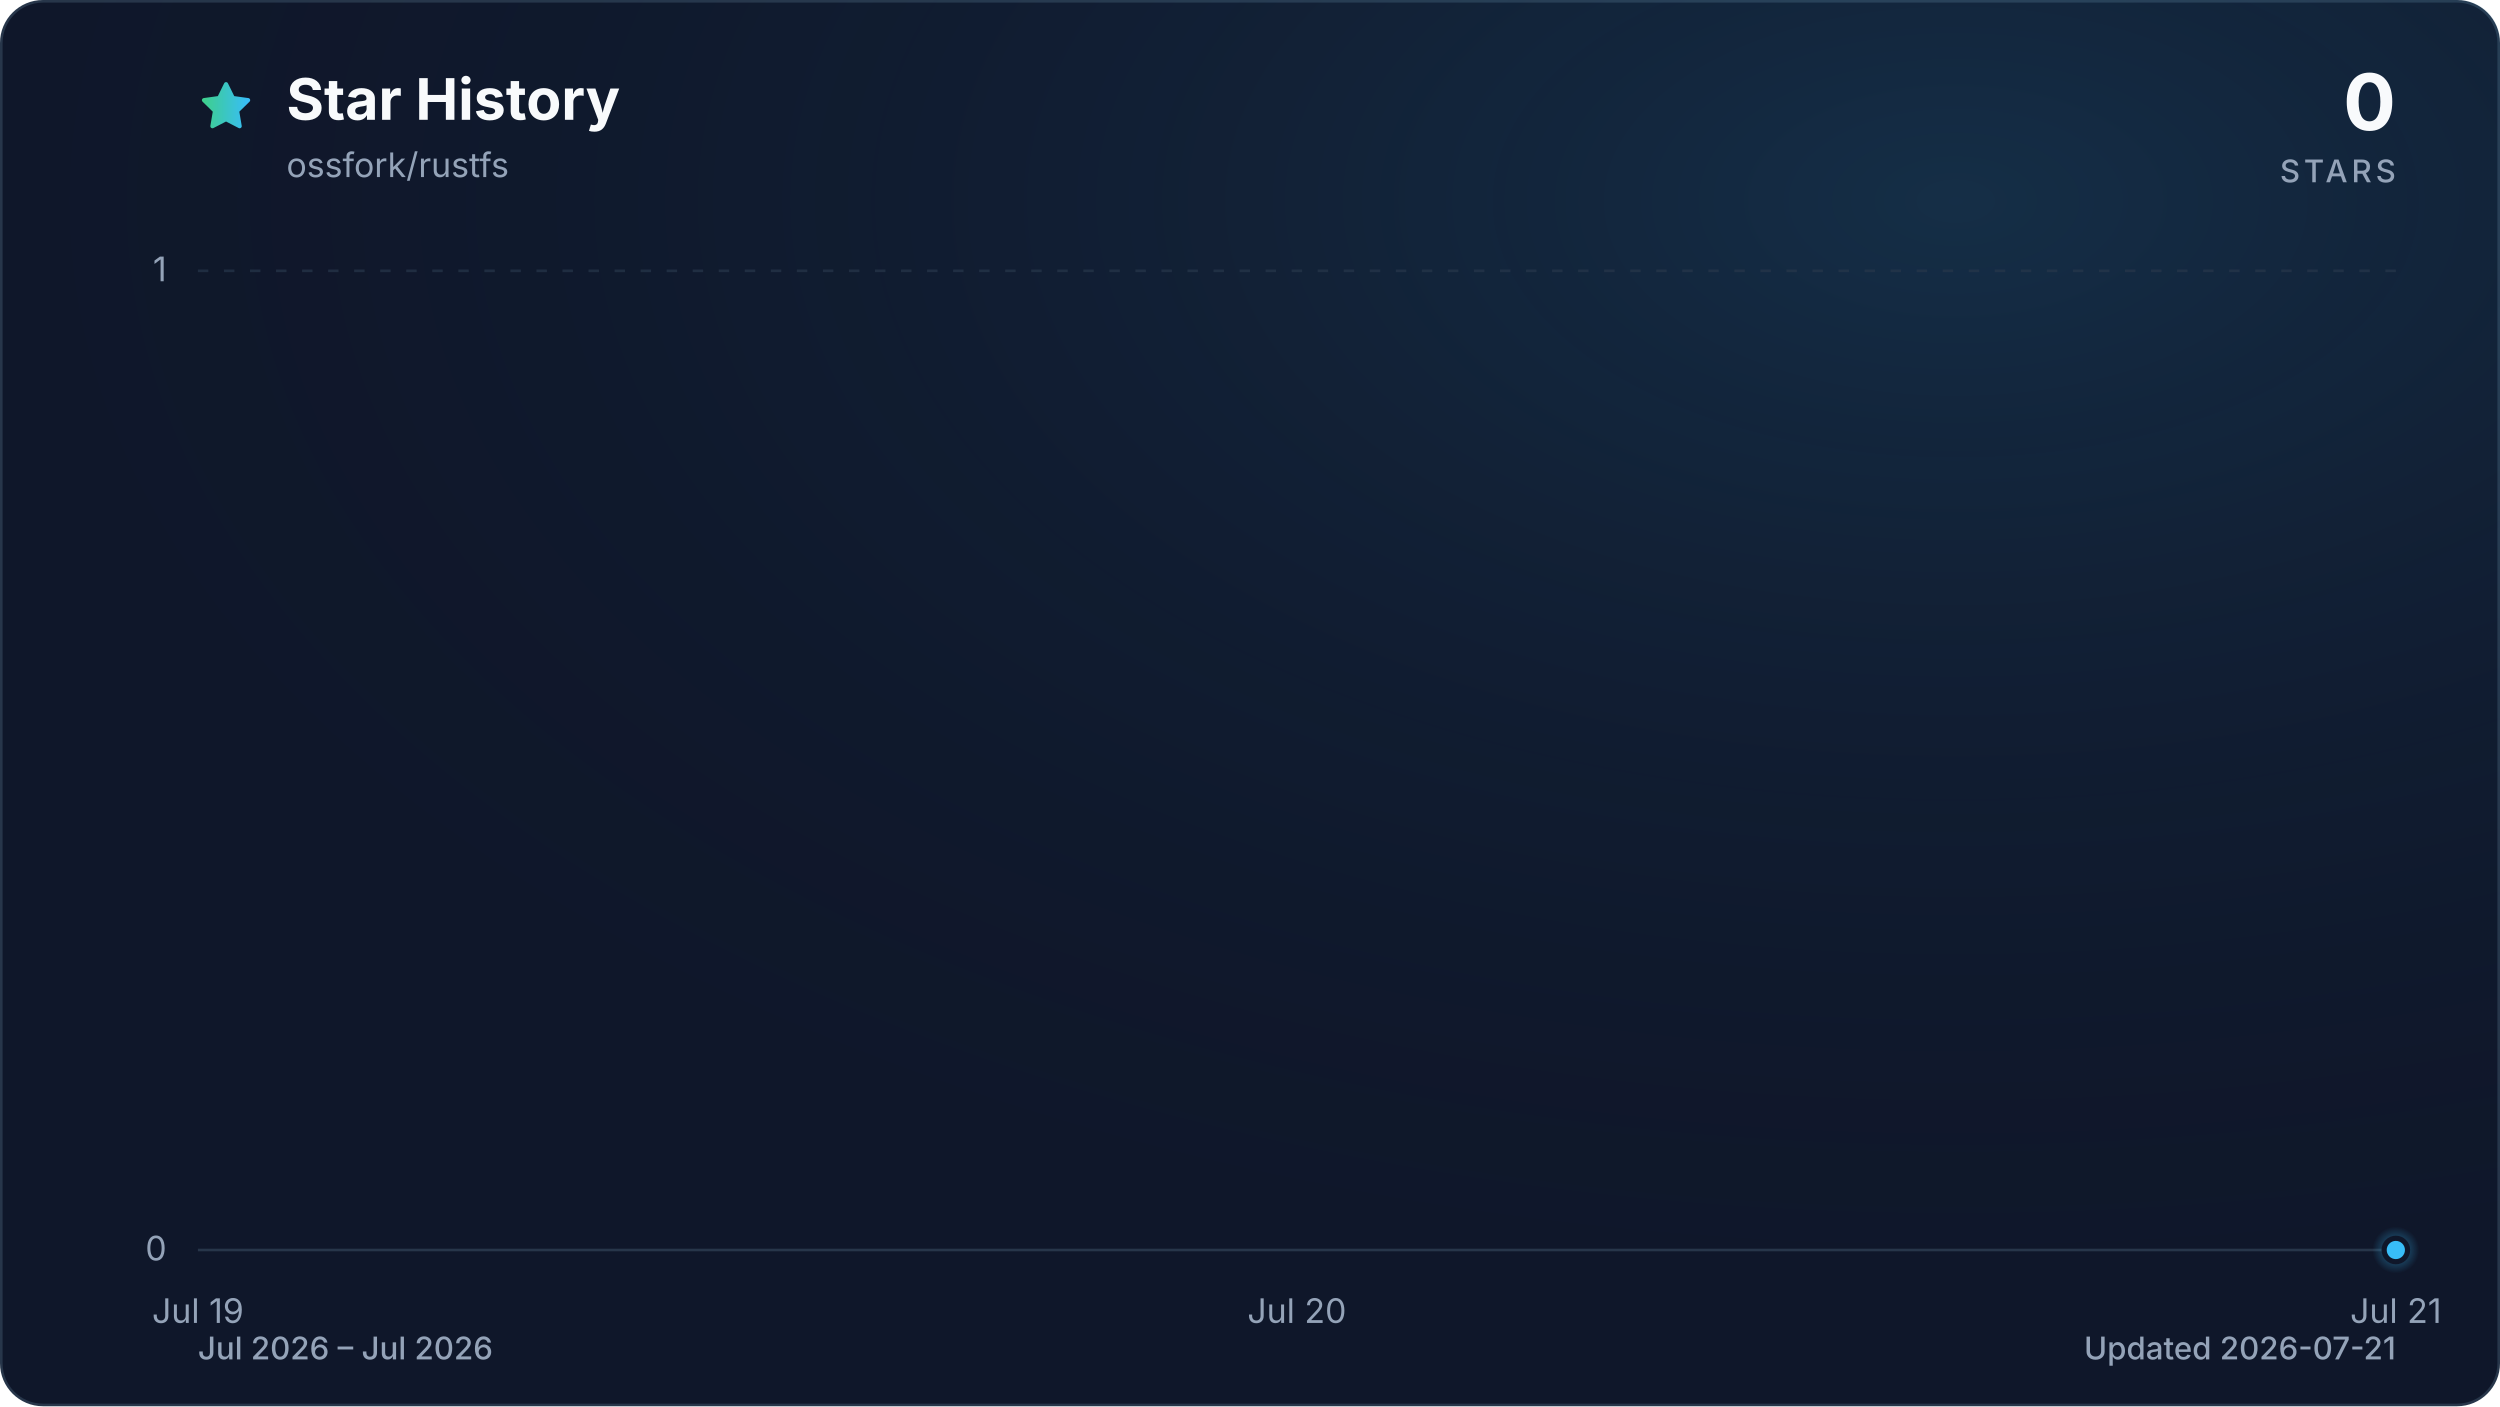
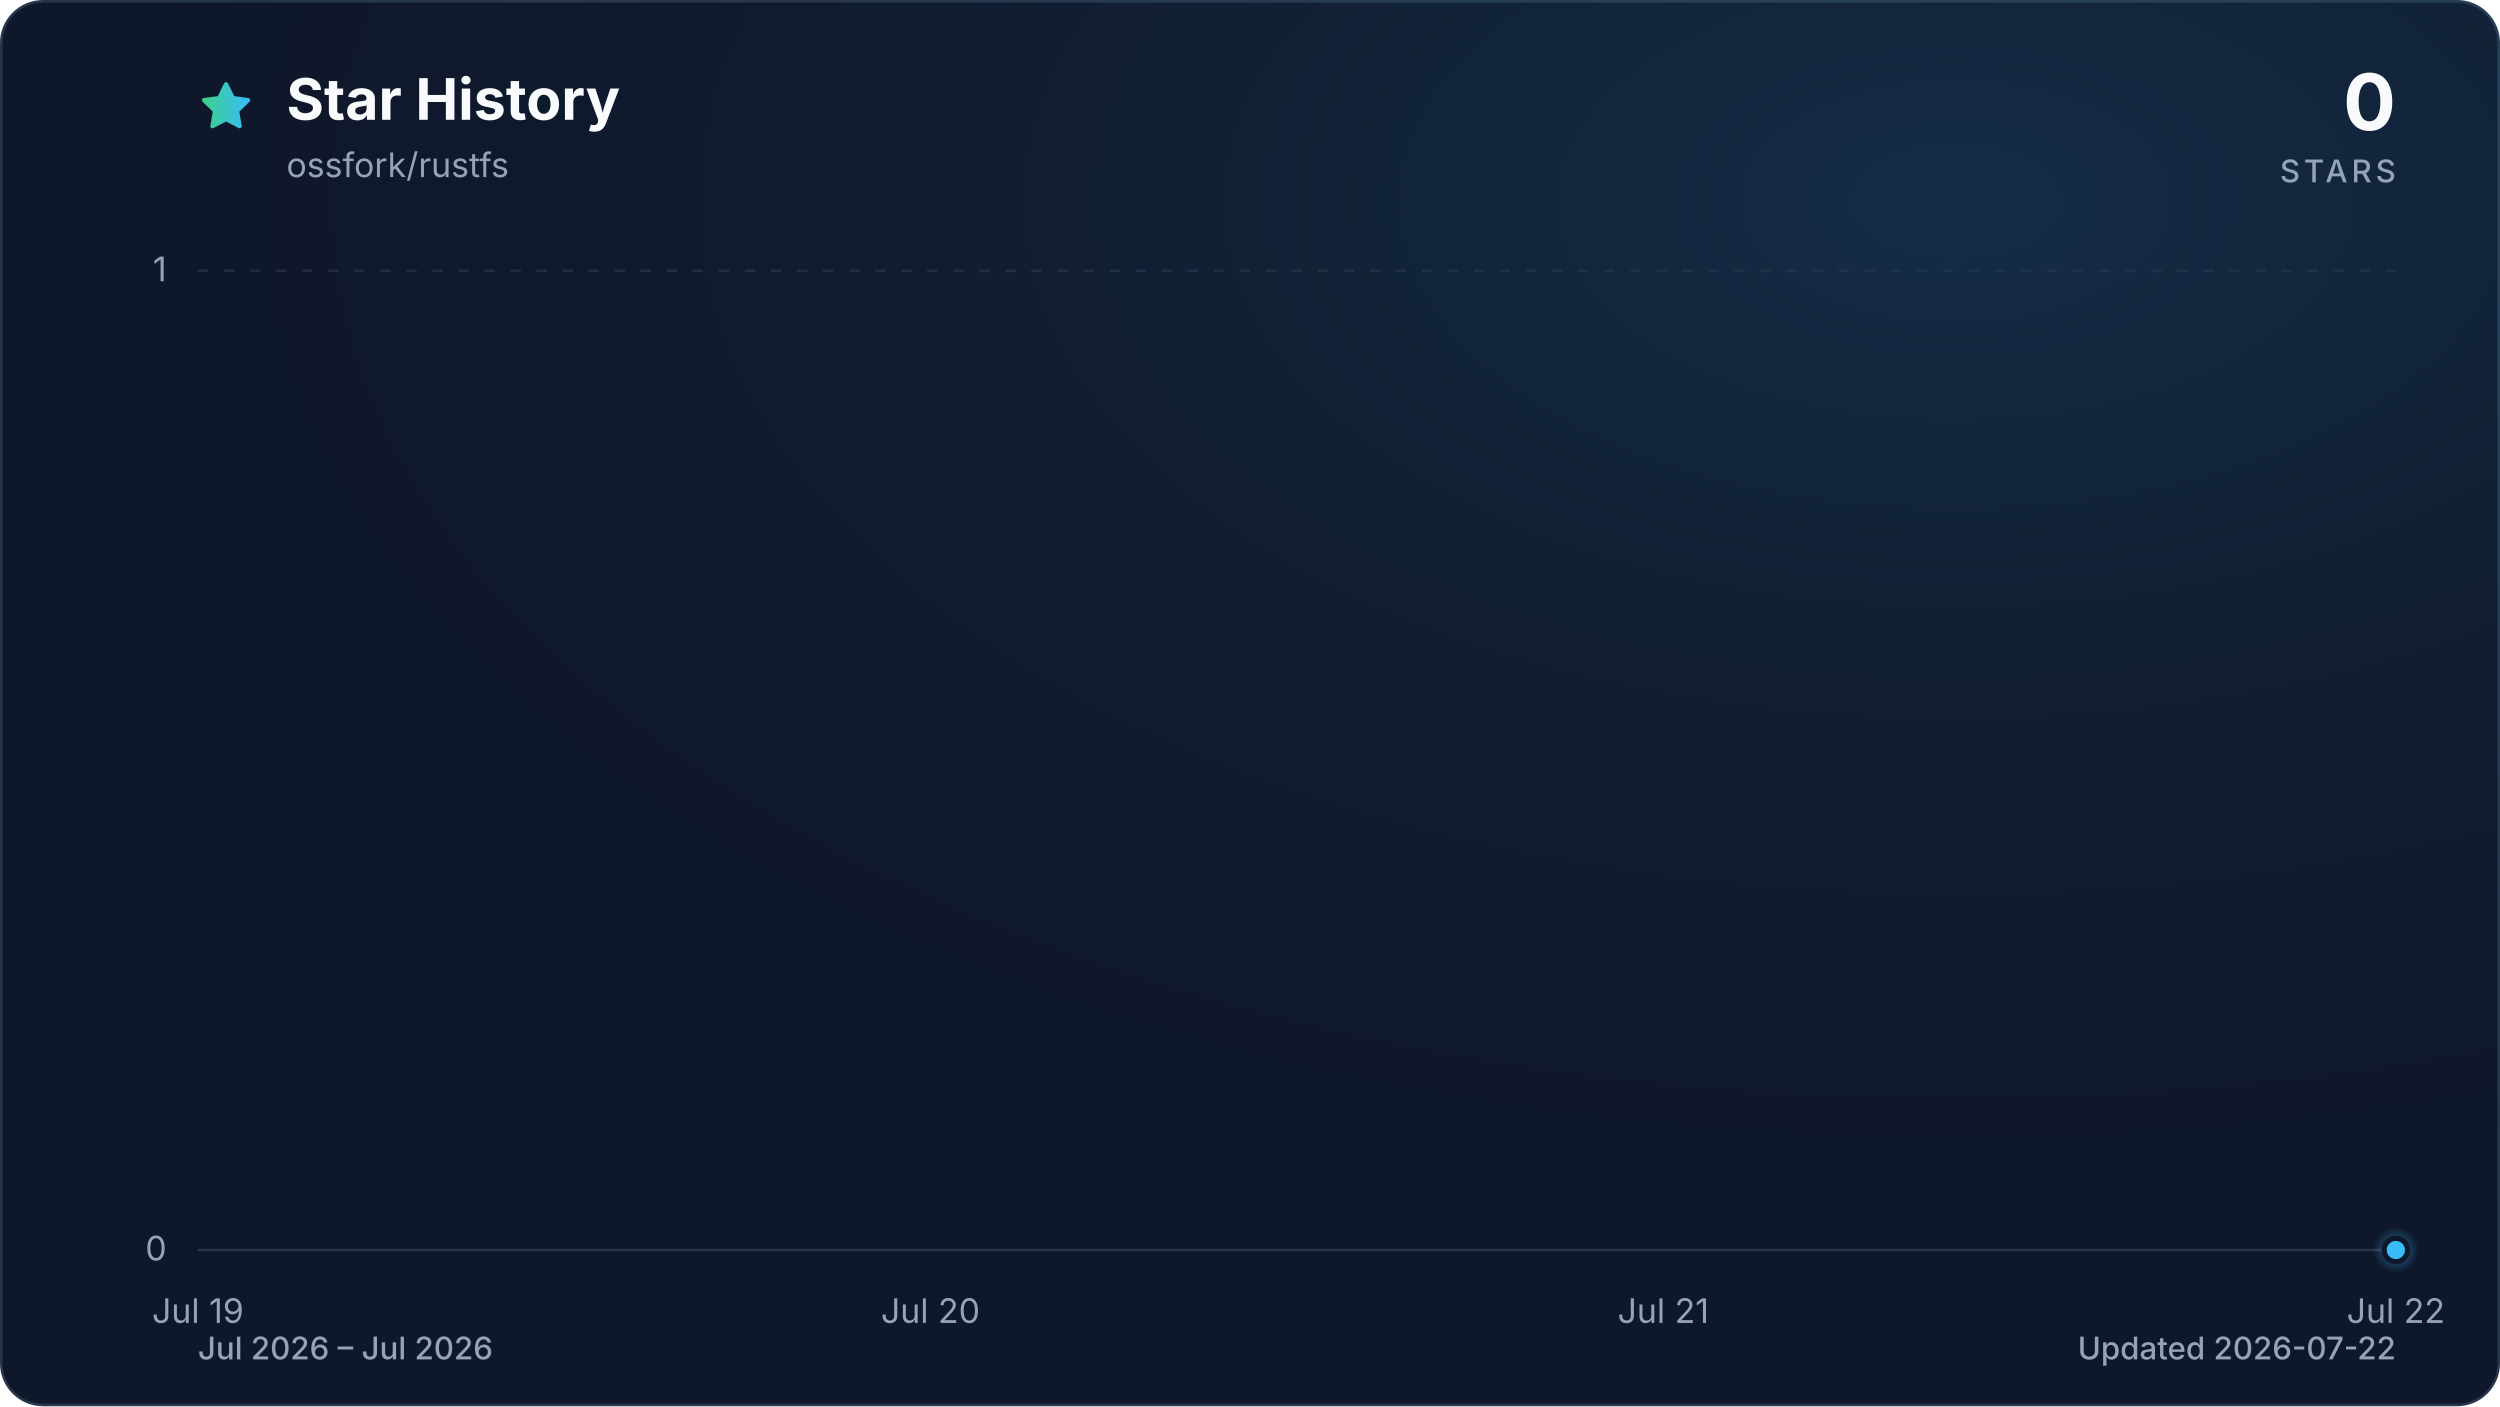
<svg xmlns="http://www.w3.org/2000/svg" viewBox="0 0 960 540" role="img" aria-labelledby="title description" data-style="gradient" data-variant="glow" data-animated="true">
  <defs>
    <linearGradient id="trend" x1="0" y1="0" x2="1" y2="0">
      <stop offset="0%" stop-color="#3ecf8e" />
      <stop offset="100%" stop-color="#38bdf8" />
    </linearGradient>
    <linearGradient id="area" x1="0" y1="0" x2="0" y2="1">
      <stop offset="0%" stop-color="#3ecf8e" stop-opacity="0.30" />
      <stop offset="55%" stop-color="#38bdf8" stop-opacity="0.10" />
      <stop offset="100%" stop-color="#38bdf8" stop-opacity="0.01" />
    </linearGradient>
    <radialGradient id="marker-halo" cx="50%" cy="50%" r="50%">
      <stop offset="0%" stop-color="#38bdf8" stop-opacity="0.55" />
      <stop offset="100%" stop-color="#38bdf8" stop-opacity="0" />
    </radialGradient>
    <radialGradient id="surface-glow" cx="78%" cy="14%" r="80%">
      <stop offset="0%" stop-color="#38bdf8" stop-opacity="0.14" />
      <stop offset="100%" stop-color="#0f172a" stop-opacity="0" />
    </radialGradient>
    <filter id="trend-glow" x="-20%" y="-20%" width="140%" height="140%">
      <feGaussianBlur stdDeviation="7" />
    </filter>
  </defs>
  <style>
.trend-enter{transform-box:fill-box;transform-origin:center;animation:trend-enter 520ms cubic-bezier(0.16,1,0.3,1)}
.marker-enter{transform-box:fill-box;transform-origin:center;animation:marker-enter 320ms cubic-bezier(0.16,1,0.3,1) 200ms both}
.marker-pulse{transform-box:fill-box;transform-origin:center;animation:marker-pulse 2.6s ease-out infinite}
@keyframes trend-enter{from{opacity:.35;transform:translateY(10px)}to{opacity:1;transform:translateY(0)}}
@keyframes marker-enter{from{opacity:0;transform:scale(.4)}to{opacity:1;transform:scale(1)}}
@keyframes marker-pulse{0%{opacity:.5;transform:scale(.7)}70%,100%{opacity:0;transform:scale(2.1)}}
@media (prefers-reduced-motion:reduce){.trend-enter,.marker-enter,.marker-pulse{animation:none!important}}
@media (prefers-reduced-motion:reduce){.marker-pulse{opacity:0}}
</style>
  <rect x="0.5" y="0.5" width="959" height="539" fill="#0f172a" stroke="#27364a" stroke-width="1" rx="16" />
  <rect width="960" height="540" fill="url(#surface-glow)" rx="16" />
  <path d="M12 2.6l2.9 5.9 6.5.9-4.7 4.6 1.1 6.5-5.8-3-5.8 3 1.1-6.5-4.7-4.6 6.5-.9L12 2.6Z" transform="translate(76 30) scale(.9)" fill="url(#trend)" stroke="url(#trend)" stroke-width="1.8" stroke-linejoin="round" aria-hidden="true" />
  <text x="110" y="46" fill="#f8fafc" font-family="ui-sans-serif, system-ui, -apple-system, BlinkMacSystemFont, 'Segoe UI', sans-serif" font-size="22" font-weight="700">Star History</text>
  <text x="110" y="68" fill="#94a3b8" font-family="ui-sans-serif, system-ui, -apple-system, BlinkMacSystemFont, 'Segoe UI', sans-serif" font-size="13">ossfork/rustfs</text>
  <text x="920" y="50" fill="#f8fafc" font-family="ui-sans-serif, system-ui, -apple-system, BlinkMacSystemFont, 'Segoe UI', sans-serif" font-size="30" font-weight="700" text-anchor="end">0</text>
  <text x="920" y="70" fill="#94a3b8" font-family="ui-sans-serif, system-ui, -apple-system, BlinkMacSystemFont, 'Segoe UI', sans-serif" font-size="12" font-weight="500" letter-spacing="1.5" text-anchor="end">STARS</text>
  <line x1="76" y1="480.0" x2="920" y2="480.0" stroke="#27364a" stroke-width="1" stroke-dasharray="0" opacity="1" />
  <text x="64" y="484.0" fill="#94a3b8" font-family="ui-sans-serif, system-ui, -apple-system, BlinkMacSystemFont, 'Segoe UI', sans-serif" font-size="13" text-anchor="end">0</text>
  <line x1="76" y1="104.0" x2="920" y2="104.0" stroke="#27364a" stroke-width="1" stroke-dasharray="4 6" opacity="0.7" />
  <text x="64" y="108.0" fill="#94a3b8" font-family="ui-sans-serif, system-ui, -apple-system, BlinkMacSystemFont, 'Segoe UI', sans-serif" font-size="13" text-anchor="end">1</text>
  <text x="76.0" y="508" fill="#94a3b8" font-family="ui-sans-serif, system-ui, -apple-system, BlinkMacSystemFont, 'Segoe UI', sans-serif" font-size="13" text-anchor="middle">Jul 19</text>
-   <text x="498.0" y="508" fill="#94a3b8" font-family="ui-sans-serif, system-ui, -apple-system, BlinkMacSystemFont, 'Segoe UI', sans-serif" font-size="13" text-anchor="middle">Jul 20</text>
-   <text x="920.0" y="508" fill="#94a3b8" font-family="ui-sans-serif, system-ui, -apple-system, BlinkMacSystemFont, 'Segoe UI', sans-serif" font-size="13" text-anchor="middle">Jul 21</text>
+   <text x="357.3" y="508" fill="#94a3b8" font-family="ui-sans-serif, system-ui, -apple-system, BlinkMacSystemFont, 'Segoe UI', sans-serif" font-size="13" text-anchor="middle">Jul 20</text>
+   <text x="638.7" y="508" fill="#94a3b8" font-family="ui-sans-serif, system-ui, -apple-system, BlinkMacSystemFont, 'Segoe UI', sans-serif" font-size="13" text-anchor="middle">Jul 21</text>
+   <text x="920.0" y="508" fill="#94a3b8" font-family="ui-sans-serif, system-ui, -apple-system, BlinkMacSystemFont, 'Segoe UI', sans-serif" font-size="13" text-anchor="middle">Jul 22</text>
  <g class="trend-enter">
-     <path d="M 76.0 480.0 C 216.7 480.0, 357.3 480.0, 498.0 480.0 C 638.7 480.0, 779.3 480.0, 920.0 480.0 L 920.0 480.0 L 76.0 480.0 Z" fill="url(#area)" />
-     <path d="M 76.0 480.0 C 216.7 480.0, 357.3 480.0, 498.0 480.0 C 638.7 480.0, 779.3 480.0, 920.0 480.0" fill="none" stroke="url(#trend)" stroke-width="12" stroke-linecap="round" stroke-linejoin="round" opacity="0.16" filter="url(#trend-glow)" />
-     <path d="M 76.0 480.0 C 216.7 480.0, 357.3 480.0, 498.0 480.0 C 638.7 480.0, 779.3 480.0, 920.0 480.0" fill="none" stroke="url(#trend)" stroke-width="3" stroke-linecap="round" stroke-linejoin="round" />
+     <path d="M 76.0 480.0 C 169.8 480.0, 263.6 480.0, 357.3 480.0 C 451.1 480.0, 544.9 480.0, 638.7 480.0 C 732.4 480.0, 826.2 480.0, 920.0 480.0 L 920.0 480.0 L 76.0 480.0 Z" fill="url(#area)" />
+     <path d="M 76.0 480.0 C 169.8 480.0, 263.6 480.0, 357.3 480.0 C 451.1 480.0, 544.9 480.0, 638.7 480.0 C 732.4 480.0, 826.2 480.0, 920.0 480.0" fill="none" stroke="url(#trend)" stroke-width="12" stroke-linecap="round" stroke-linejoin="round" opacity="0.16" filter="url(#trend-glow)" />
+     <path d="M 76.0 480.0 C 169.8 480.0, 263.6 480.0, 357.3 480.0 C 451.1 480.0, 544.9 480.0, 638.7 480.0 C 732.4 480.0, 826.2 480.0, 920.0 480.0" fill="none" stroke="url(#trend)" stroke-width="3" stroke-linecap="round" stroke-linejoin="round" />
  </g>
  <g class="marker-enter">
    <circle class="marker-pulse" cx="920.0" cy="480.0" r="9" fill="url(#marker-halo)" />
    <circle cx="920.0" cy="480.0" r="4.5" fill="#38bdf8" stroke="#0f172a" stroke-width="2" />
  </g>
  <text x="76" y="522" fill="#94a3b8" font-family="ui-sans-serif, system-ui, -apple-system, BlinkMacSystemFont, 'Segoe UI', sans-serif" font-size="12" font-weight="500">Jul 2026 – Jul 2026</text>
-   <text x="920" y="522" fill="#94a3b8" font-family="ui-sans-serif, system-ui, -apple-system, BlinkMacSystemFont, 'Segoe UI', sans-serif" font-size="12" font-weight="500" text-anchor="end">Updated 2026-07-21</text>
+   <text x="920" y="522" fill="#94a3b8" font-family="ui-sans-serif, system-ui, -apple-system, BlinkMacSystemFont, 'Segoe UI', sans-serif" font-size="12" font-weight="500" text-anchor="end">Updated 2026-07-22</text>
</svg>
